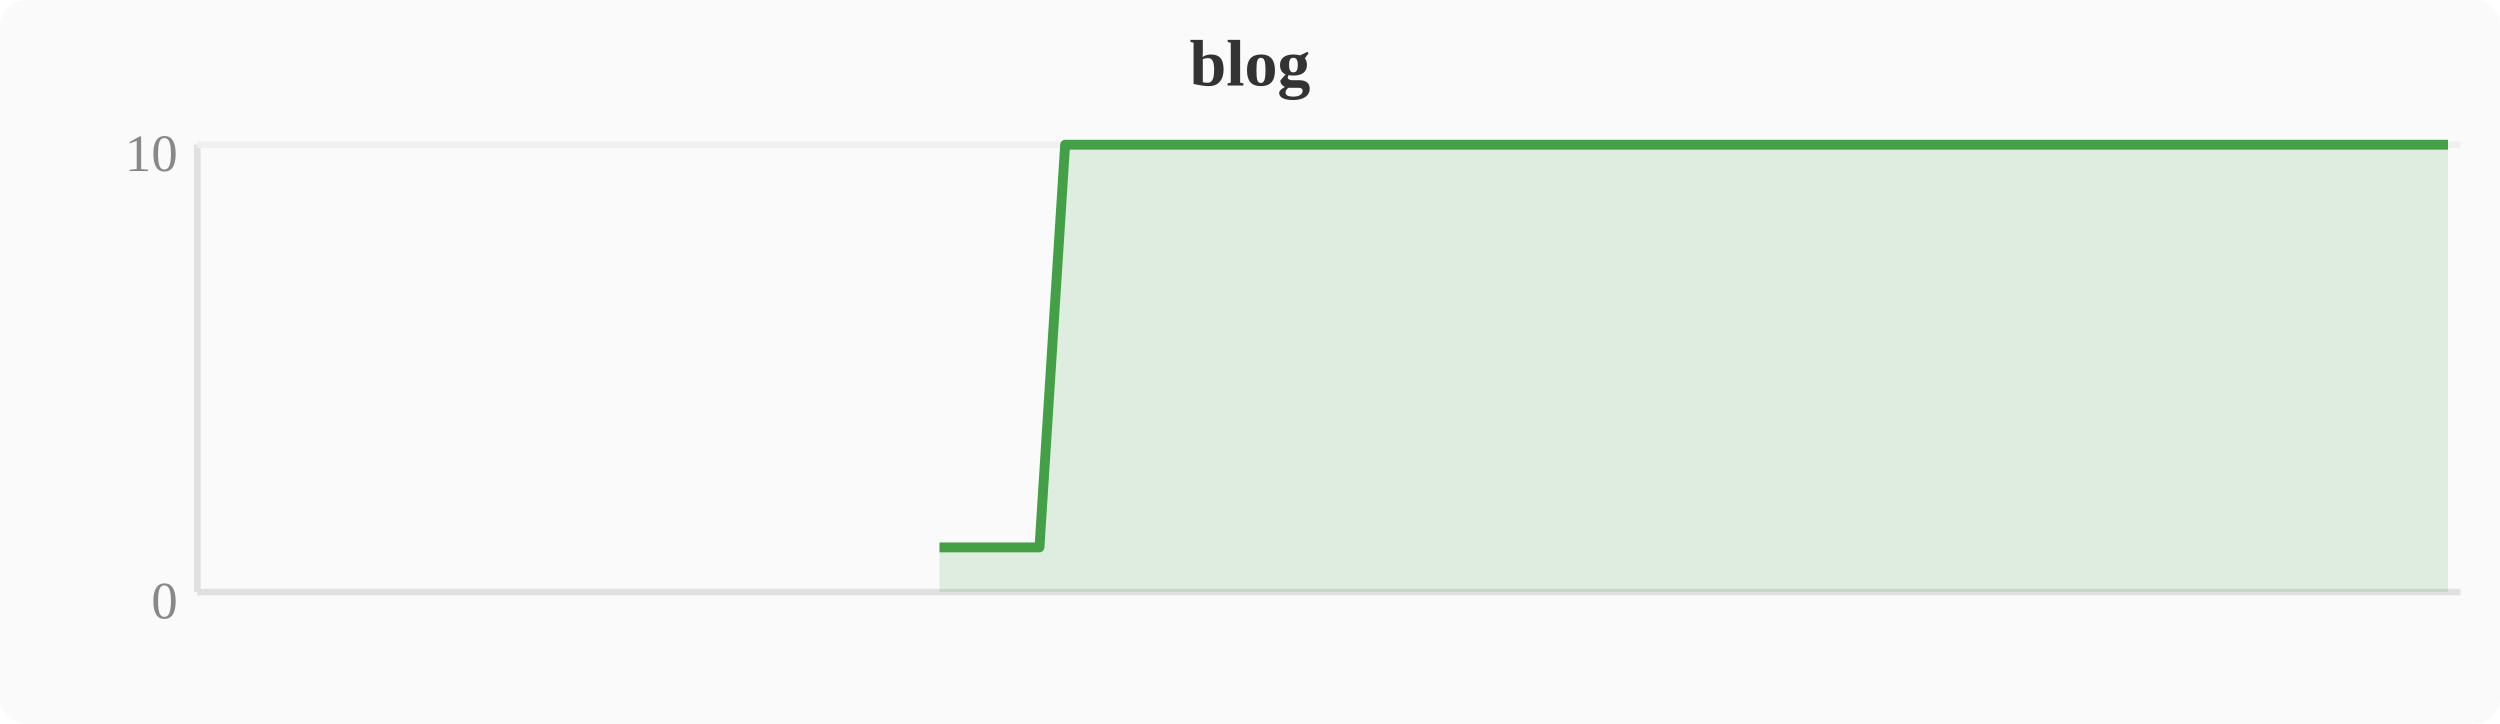
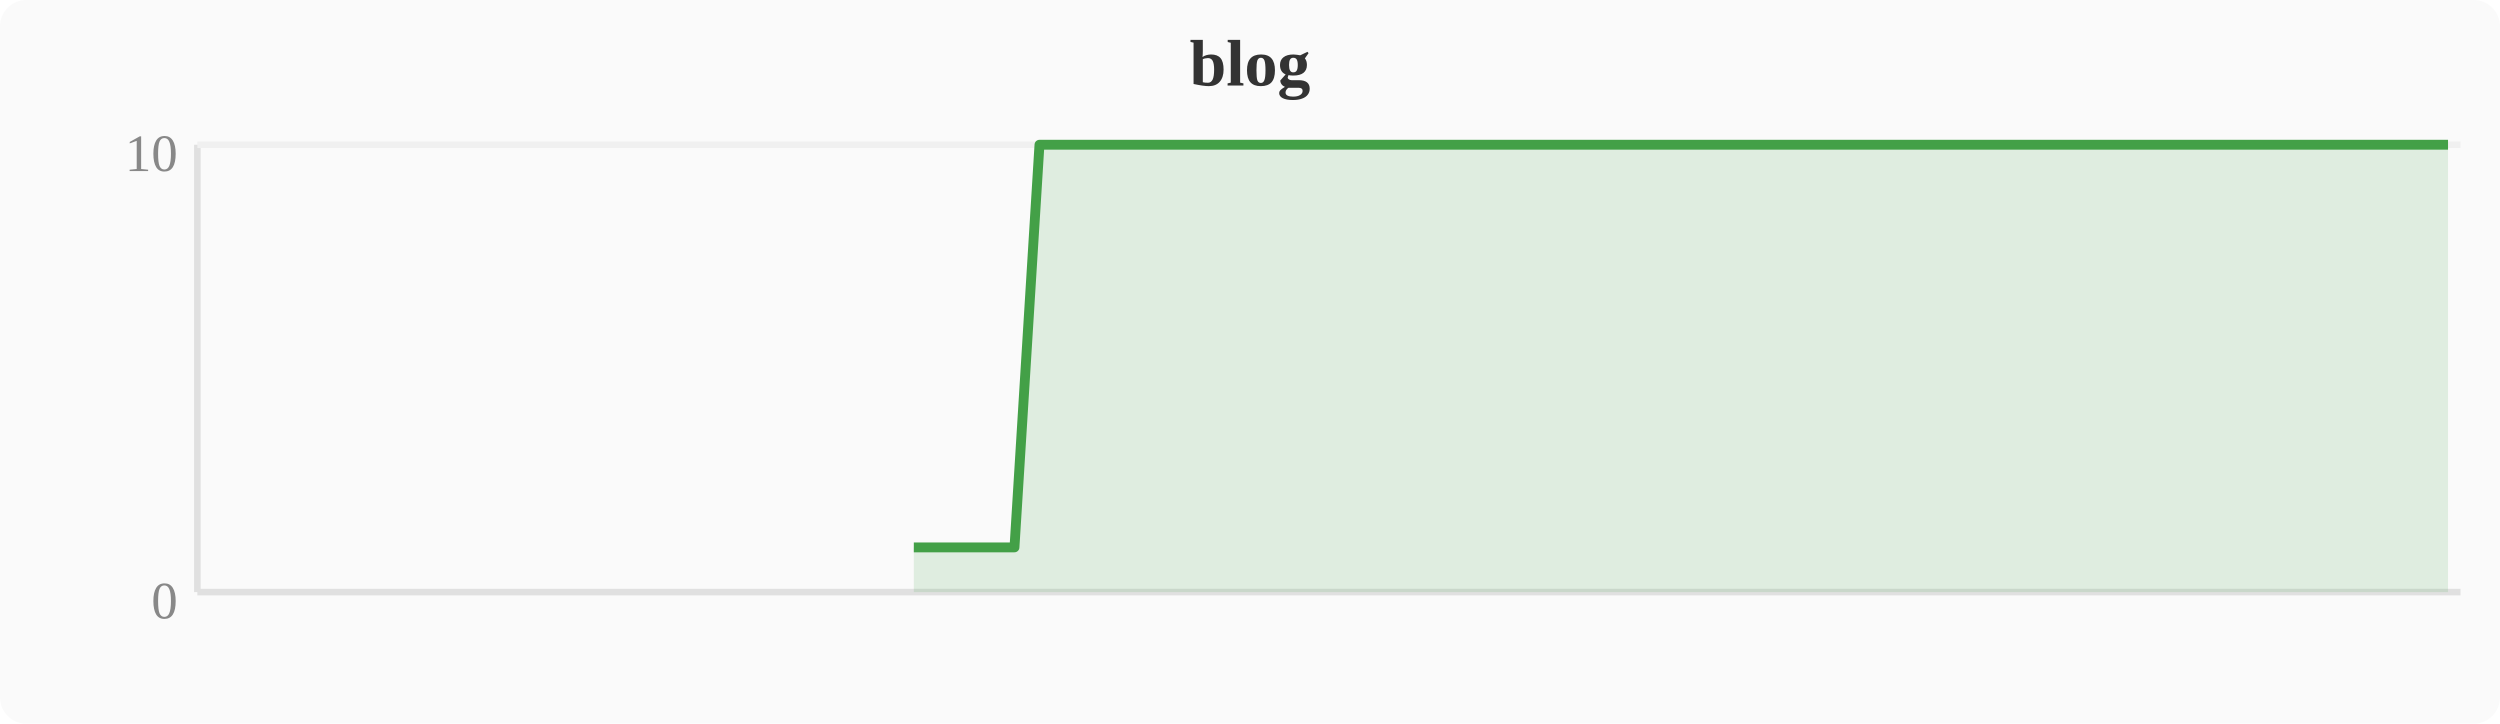
<svg xmlns="http://www.w3.org/2000/svg" width="380" height="110" viewBox="0 0 380 110">
  <rect width="380" height="110" fill="#fafafa" rx="4" />
  <text x="190" y="13" text-anchor="middle" font-size="10" font-weight="bold" fill="#333">blog</text>
  <line x1="30" y1="22" x2="30" y2="90" stroke="#e0e0e0" stroke-width="1" />
  <line x1="30" y1="90" x2="374" y2="90" stroke="#e0e0e0" stroke-width="1" />
  <line x1="30" y1="22" x2="374" y2="22" stroke="#f0f0f0" stroke-width="1" />
  <text x="27" y="94" text-anchor="end" font-size="8" fill="#888">0</text>
  <text x="27" y="26" text-anchor="end" font-size="8" fill="#888">10</text>
-   <polygon points="142.8,83.2 146.6,83.2 150.4,83.2 154.2,83.2 158.0,83.2 161.9,22.0 165.7,22.0 169.5,22.0 173.3,22.0 177.2,22.0 181.0,22.0 184.8,22.0 188.6,22.0 192.4,22.0 196.3,22.0 200.1,22.0 203.9,22.0 207.7,22.0 211.6,22.0 215.4,22.0 219.2,22.0 223.0,22.0 226.8,22.0 230.7,22.0 234.5,22.0 238.3,22.0 242.1,22.0 246.0,22.0 249.8,22.0 253.6,22.0 257.4,22.0 261.2,22.0 265.1,22.0 268.9,22.0 272.7,22.0 276.5,22.0 280.4,22.0 284.2,22.0 288.0,22.0 291.8,22.0 295.6,22.0 299.5,22.0 303.3,22.0 307.1,22.0 310.9,22.0 314.8,22.0 318.6,22.0 322.4,22.0 326.2,22.0 330.0,22.0 333.9,22.0 337.7,22.0 341.5,22.0 345.3,22.0 349.2,22.0 353.0,22.0 356.8,22.0 360.6,22.0 364.4,22.0 368.3,22.0 372.1,22.0 372.1,90 142.8,90" fill="#43a047" opacity="0.15" />
-   <polyline points="142.8,83.2 146.6,83.2 150.4,83.2 154.2,83.2 158.0,83.2 161.9,22.0 165.7,22.0 169.5,22.0 173.3,22.0 177.2,22.0 181.0,22.0 184.8,22.0 188.6,22.0 192.4,22.0 196.3,22.0 200.1,22.0 203.9,22.0 207.7,22.0 211.6,22.0 215.4,22.0 219.2,22.0 223.0,22.0 226.8,22.0 230.7,22.0 234.5,22.0 238.3,22.0 242.1,22.0 246.0,22.0 249.8,22.0 253.6,22.0 257.4,22.0 261.2,22.0 265.1,22.0 268.9,22.0 272.7,22.0 276.5,22.0 280.4,22.0 284.2,22.0 288.0,22.0 291.8,22.0 295.6,22.0 299.5,22.0 303.3,22.0 307.1,22.0 310.9,22.0 314.8,22.0 318.6,22.0 322.4,22.0 326.2,22.0 330.0,22.0 333.9,22.0 337.7,22.0 341.5,22.0 345.3,22.0 349.2,22.0 353.0,22.0 356.8,22.0 360.6,22.0 364.4,22.0 368.3,22.0 372.1,22.0" fill="none" stroke="#43a047" stroke-width="1.5" stroke-linejoin="round" />
+   <polygon points="138.9,83.2 142.8,83.2 146.6,83.2 150.4,83.2 154.2,83.2 158.0,22.0 161.9,22.0 165.7,22.0 169.5,22.0 173.3,22.0 177.2,22.0 181.0,22.0 184.8,22.0 188.6,22.0 192.4,22.0 196.3,22.0 200.1,22.0 203.9,22.0 207.7,22.0 211.6,22.0 215.4,22.0 219.2,22.0 223.0,22.0 226.8,22.0 230.7,22.0 234.5,22.0 238.3,22.0 242.1,22.0 246.0,22.0 249.8,22.0 253.6,22.0 257.4,22.0 261.2,22.0 265.1,22.0 268.9,22.0 272.7,22.0 276.5,22.0 280.4,22.0 284.2,22.0 288.0,22.0 291.8,22.0 295.6,22.0 299.5,22.0 303.3,22.0 307.1,22.0 310.9,22.0 314.8,22.0 318.6,22.0 322.4,22.0 326.2,22.0 330.0,22.0 333.9,22.0 337.7,22.0 341.5,22.0 345.3,22.0 349.2,22.0 353.0,22.0 356.8,22.0 360.6,22.0 364.4,22.0 368.3,22.0 372.1,22.0 372.1,90 138.9,90" fill="#43a047" opacity="0.15" />
+   <polyline points="138.9,83.2 142.8,83.2 146.6,83.2 150.4,83.2 154.2,83.2 158.0,22.0 161.9,22.0 165.7,22.0 169.5,22.0 173.3,22.0 177.2,22.0 181.0,22.0 184.8,22.0 188.6,22.0 192.4,22.0 196.3,22.0 200.1,22.0 203.9,22.0 207.7,22.0 211.6,22.0 215.4,22.0 219.2,22.0 223.0,22.0 226.8,22.0 230.7,22.0 234.5,22.0 238.3,22.0 242.1,22.0 246.0,22.0 249.8,22.0 253.6,22.0 257.4,22.0 261.2,22.0 265.1,22.0 268.9,22.0 272.7,22.0 276.5,22.0 280.4,22.0 284.2,22.0 288.0,22.0 291.8,22.0 295.6,22.0 299.5,22.0 303.3,22.0 307.1,22.0 310.9,22.0 314.8,22.0 318.6,22.0 322.4,22.0 326.2,22.0 330.0,22.0 333.9,22.0 337.7,22.0 341.5,22.0 345.3,22.0 349.2,22.0 353.0,22.0 356.8,22.0 360.6,22.0 364.4,22.0 368.3,22.0 372.1,22.0" fill="none" stroke="#43a047" stroke-width="1.5" stroke-linejoin="round" />
</svg>
